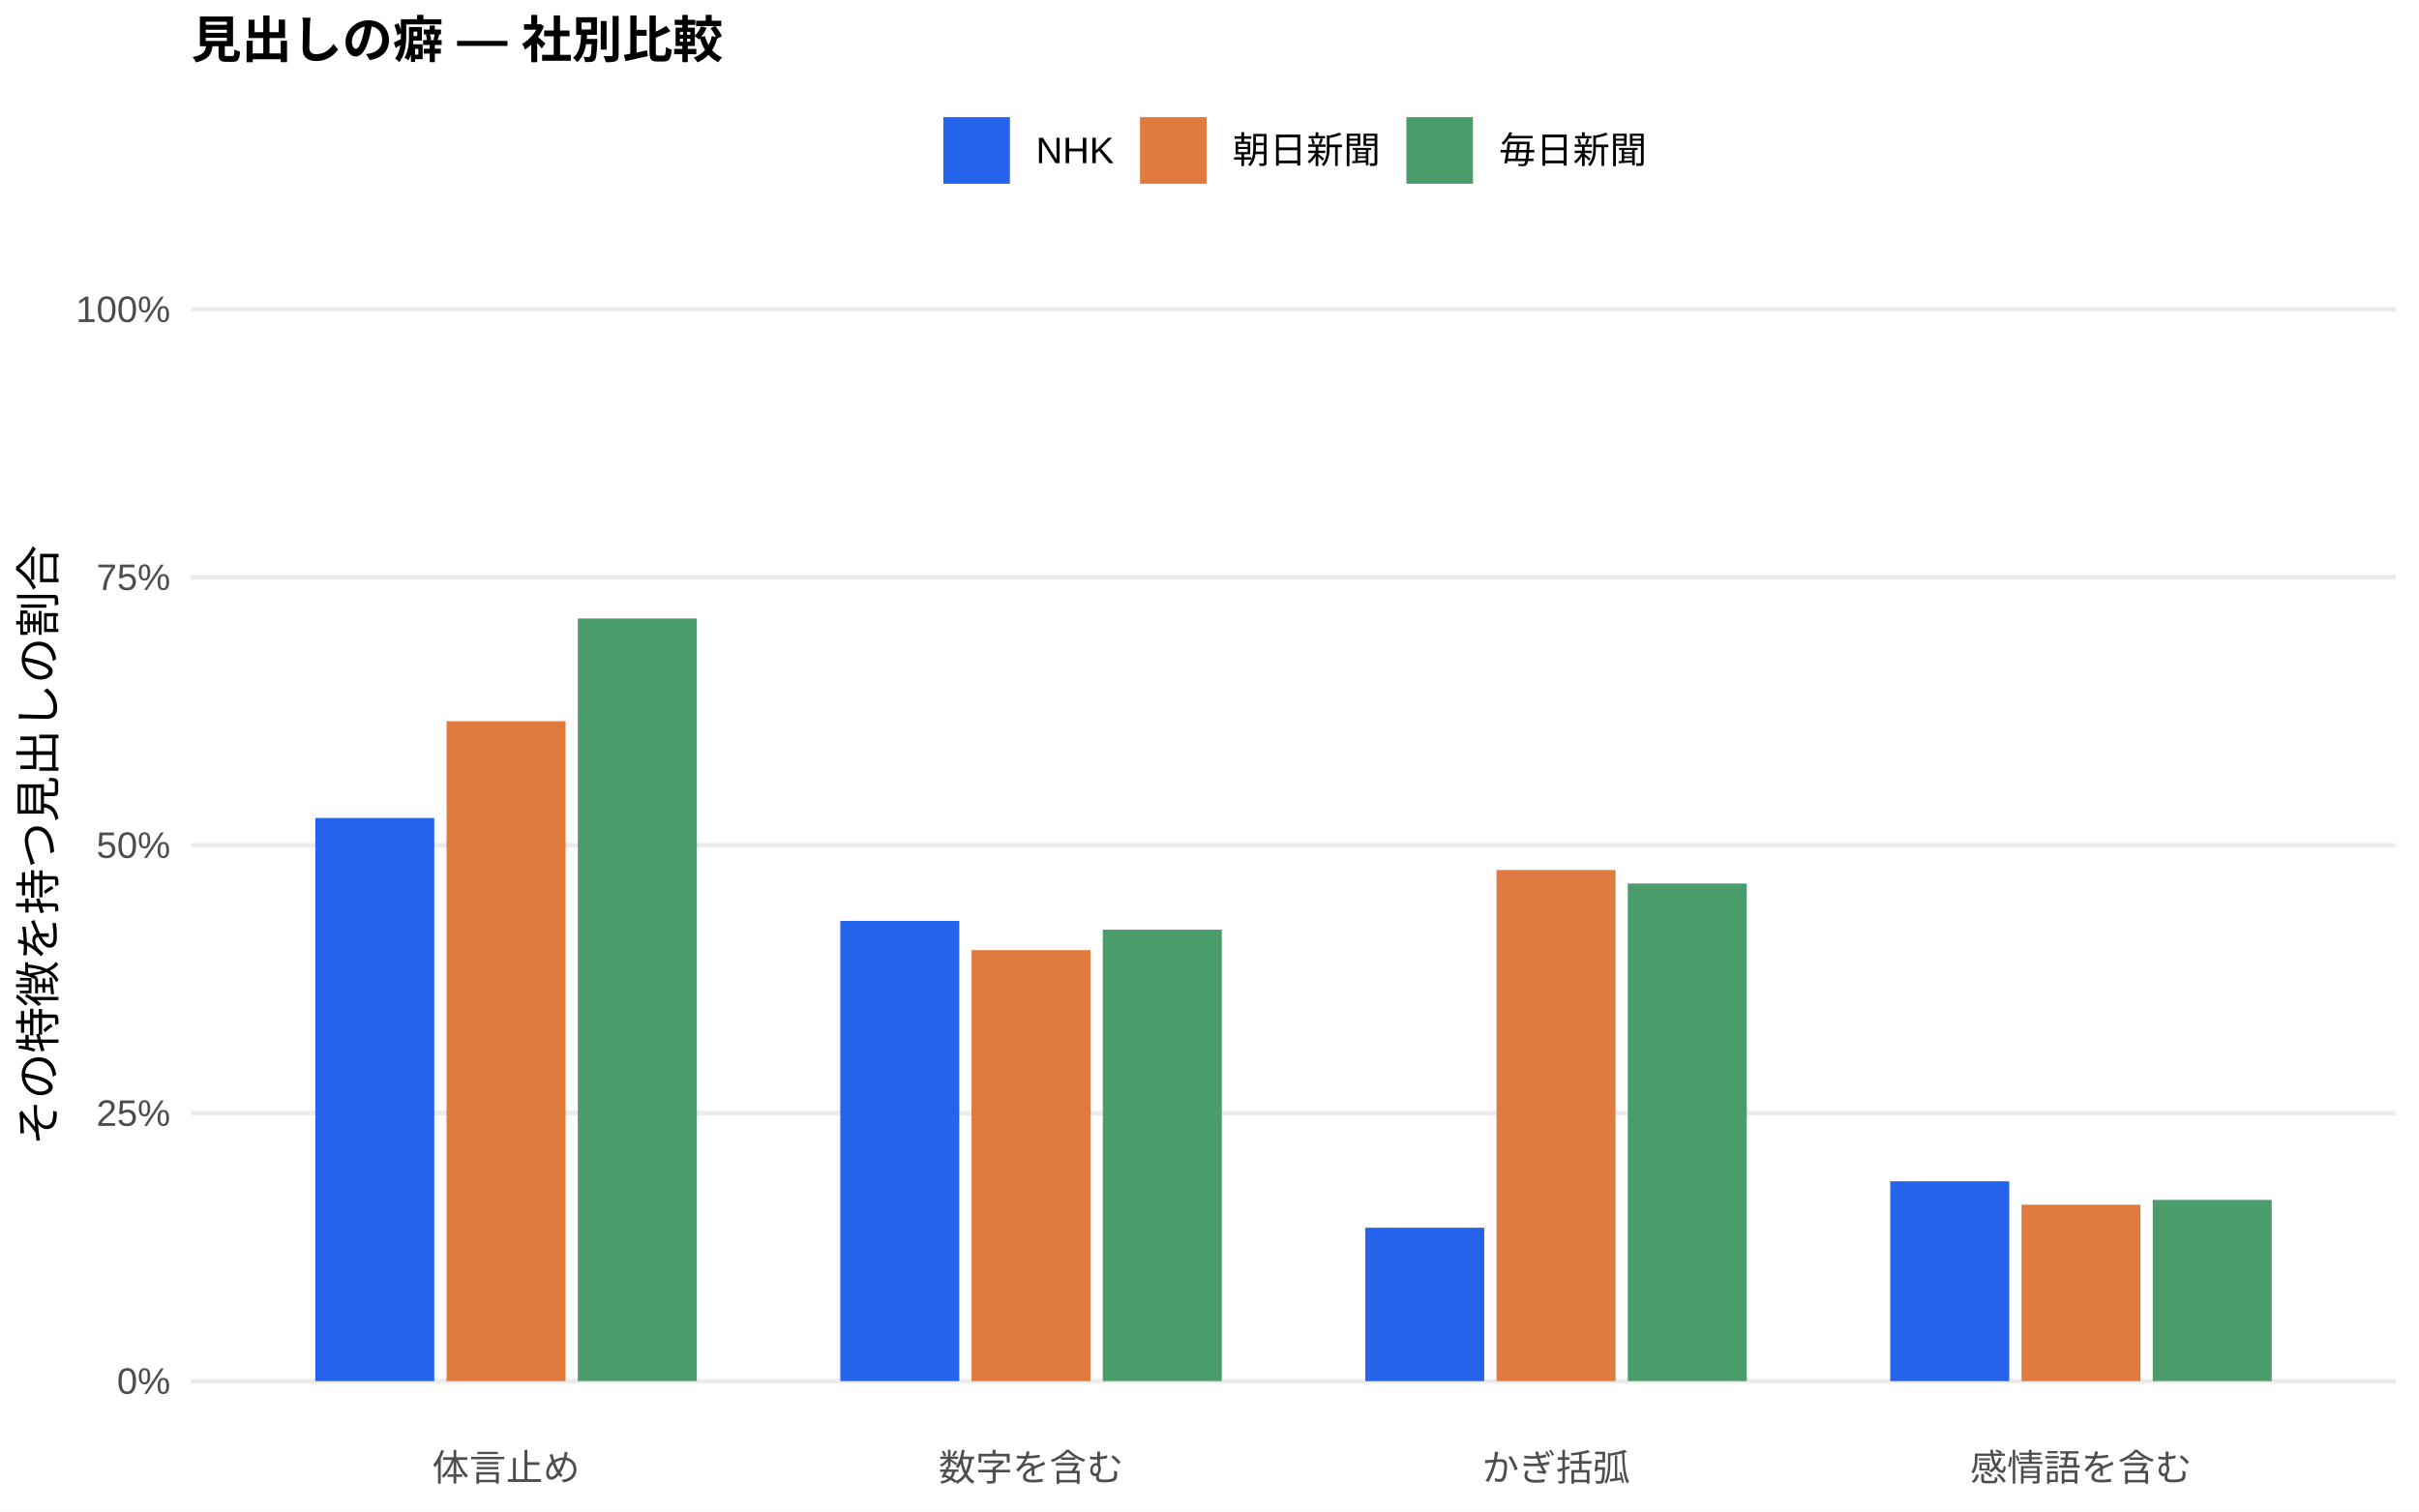
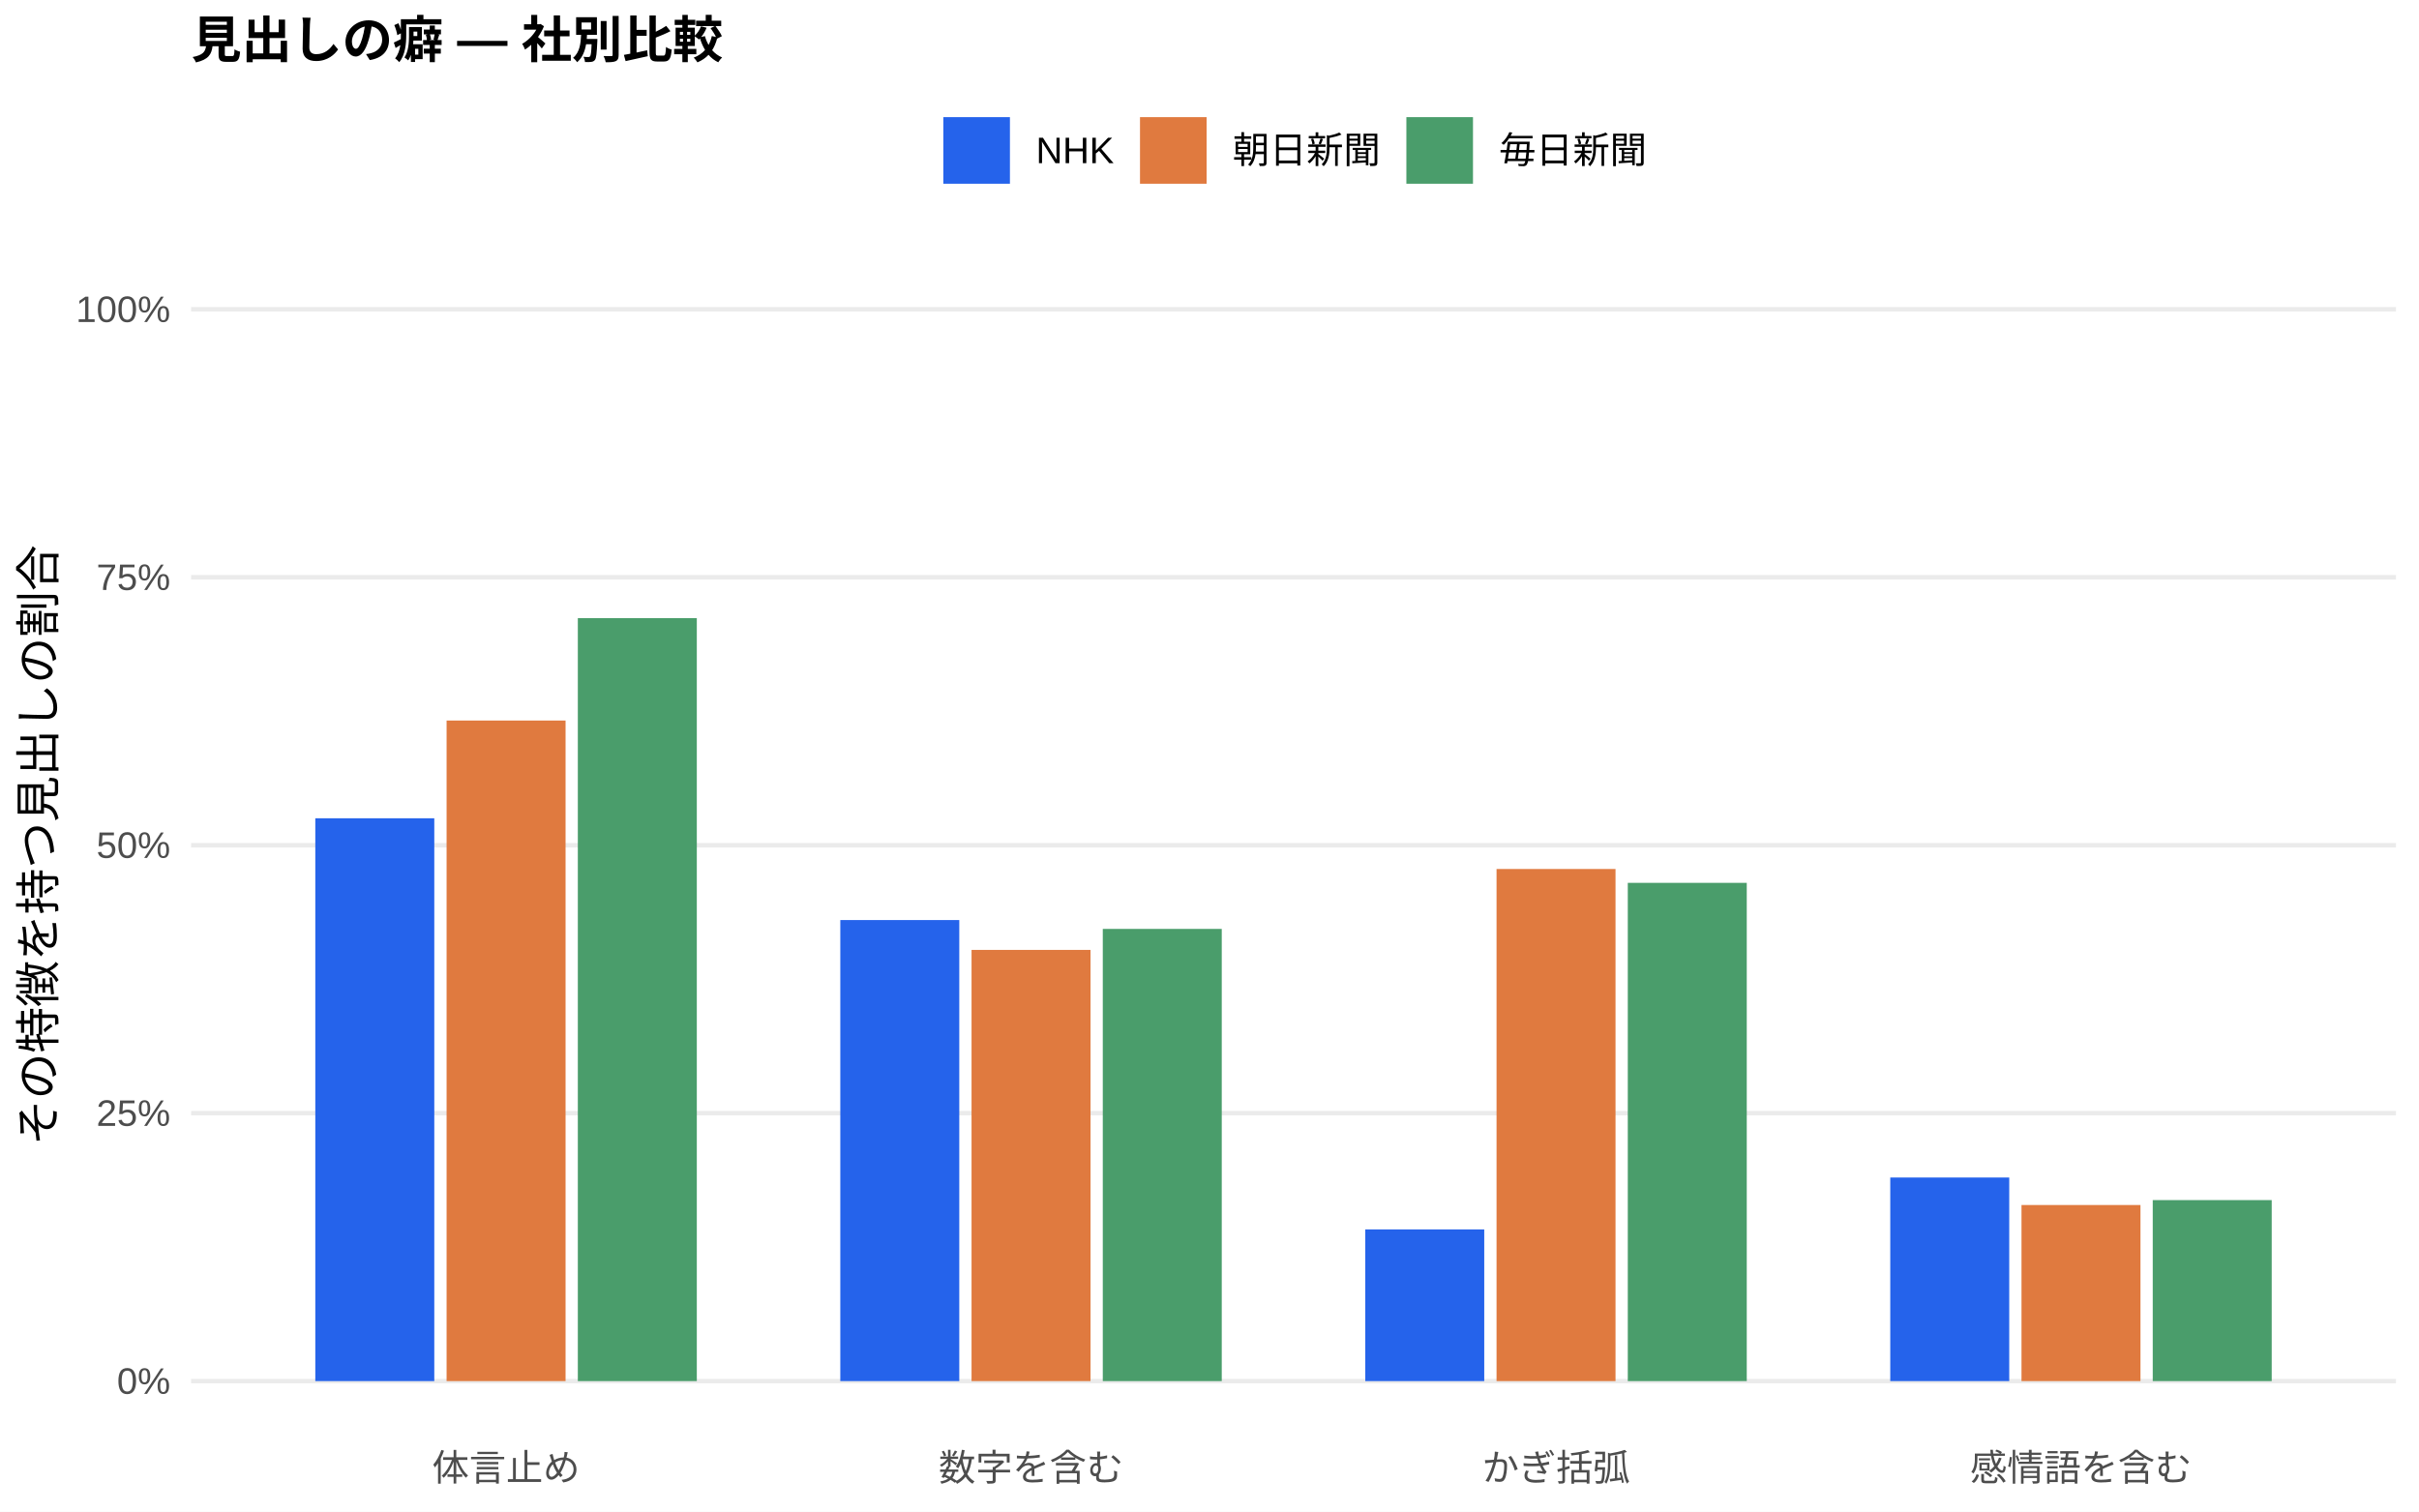
<svg xmlns="http://www.w3.org/2000/svg" width="576.00pt" height="360.00pt" viewBox="0 0 576.00 360.00">
  <g class="svglite">
    <defs>
      <style type="text/css">
    .svglite line, .svglite polyline, .svglite polygon, .svglite path, .svglite rect, .svglite circle {
      fill: none;
      stroke: #000000;
      stroke-linecap: round;
      stroke-linejoin: round;
      stroke-miterlimit: 10.00;
    }
    .svglite text {
      white-space: pre;
    }
    .svglite g.glyphgroup path {
      fill: inherit;
      stroke: none;
    }
  </style>
    </defs>
    <rect width="100%" height="100%" style="stroke: none; fill: #FFFFFF;" />
    <defs>
      <clipPath id="cpMC4wMHw1NzYuMDB8MC4wMHwzNjAuMDA=">
        <rect x="0.00" y="0.00" width="576.00" height="360.00" />
      </clipPath>
    </defs>
    <g clip-path="url(#cpMC4wMHw1NzYuMDB8MC4wMHwzNjAuMDA=)">
      <rect x="0.00" y="0.00" width="576.00" height="360.00" style="stroke-width: 1.07; stroke: none; fill: #FFFFFF;" />
    </g>
    <defs>
      <clipPath id="cpNDUuNTB8NTcwLjUyfDYwLjkxfDM0MS43MQ==">
        <rect x="45.50" y="60.91" width="525.02" height="280.80" />
      </clipPath>
    </defs>
    <g clip-path="url(#cpNDUuNTB8NTcwLjUyfDYwLjkxfDM0MS43MQ==)">
      <polyline points="45.50,328.94 570.52,328.94 " style="stroke-width: 1.07; stroke: #EBEBEB; stroke-linecap: butt;" />
      <polyline points="45.50,265.12 570.52,265.12 " style="stroke-width: 1.07; stroke: #EBEBEB; stroke-linecap: butt;" />
      <polyline points="45.50,201.31 570.52,201.31 " style="stroke-width: 1.07; stroke: #EBEBEB; stroke-linecap: butt;" />
      <polyline points="45.50,137.49 570.52,137.49 " style="stroke-width: 1.07; stroke: #EBEBEB; stroke-linecap: butt;" />
      <polyline points="45.50,73.67 570.52,73.67 " style="stroke-width: 1.07; stroke: #EBEBEB; stroke-linecap: butt;" />
-       <rect x="75.08" y="194.82" width="28.33" height="134.13" style="stroke-width: 1.07; stroke: none; stroke-linecap: butt; stroke-linejoin: miter; fill: #2563EB;" />
-       <rect x="200.09" y="219.33" width="28.33" height="109.61" style="stroke-width: 1.07; stroke: none; stroke-linecap: butt; stroke-linejoin: miter; fill: #2563EB;" />
-       <rect x="325.09" y="292.41" width="28.33" height="36.54" style="stroke-width: 1.07; stroke: none; stroke-linecap: butt; stroke-linejoin: miter; fill: #2563EB;" />
-       <rect x="450.10" y="281.35" width="28.33" height="47.59" style="stroke-width: 1.07; stroke: none; stroke-linecap: butt; stroke-linejoin: miter; fill: #2563EB;" />
-       <rect x="106.34" y="171.78" width="28.33" height="157.16" style="stroke-width: 1.07; stroke: none; stroke-linecap: butt; stroke-linejoin: miter; fill: #E07A3F;" />
-       <rect x="231.34" y="226.29" width="28.33" height="102.65" style="stroke-width: 1.07; stroke: none; stroke-linecap: butt; stroke-linejoin: miter; fill: #E07A3F;" />
-       <rect x="356.35" y="207.21" width="28.33" height="121.73" style="stroke-width: 1.07; stroke: none; stroke-linecap: butt; stroke-linejoin: miter; fill: #E07A3F;" />
-       <rect x="481.35" y="286.93" width="28.33" height="42.02" style="stroke-width: 1.07; stroke: none; stroke-linecap: butt; stroke-linejoin: miter; fill: #E07A3F;" />
-       <rect x="137.59" y="147.31" width="28.33" height="181.63" style="stroke-width: 1.07; stroke: none; stroke-linecap: butt; stroke-linejoin: miter; fill: #4A9D6B;" />
-       <rect x="262.59" y="221.42" width="28.33" height="107.52" style="stroke-width: 1.07; stroke: none; stroke-linecap: butt; stroke-linejoin: miter; fill: #4A9D6B;" />
-       <rect x="387.60" y="210.43" width="28.33" height="118.51" style="stroke-width: 1.07; stroke: none; stroke-linecap: butt; stroke-linejoin: miter; fill: #4A9D6B;" />
-       <rect x="512.60" y="285.78" width="28.33" height="43.16" style="stroke-width: 1.07; stroke: none; stroke-linecap: butt; stroke-linejoin: miter; fill: #4A9D6B;" />
+       <rect x="75.08" y="194.89" width="28.33" height="134.05" style="stroke-width: 1.07; stroke: none; stroke-linecap: butt; stroke-linejoin: miter; fill: #2563EB;" />
+       <rect x="200.09" y="219.13" width="28.33" height="109.81" style="stroke-width: 1.07; stroke: none; stroke-linecap: butt; stroke-linejoin: miter; fill: #2563EB;" />
+       <rect x="325.09" y="292.81" width="28.33" height="36.13" style="stroke-width: 1.07; stroke: none; stroke-linecap: butt; stroke-linejoin: miter; fill: #2563EB;" />
+       <rect x="450.10" y="280.45" width="28.33" height="48.49" style="stroke-width: 1.07; stroke: none; stroke-linecap: butt; stroke-linejoin: miter; fill: #2563EB;" />
+       <rect x="106.34" y="171.61" width="28.33" height="157.33" style="stroke-width: 1.07; stroke: none; stroke-linecap: butt; stroke-linejoin: miter; fill: #E07A3F;" />
+       <rect x="231.34" y="226.24" width="28.33" height="102.70" style="stroke-width: 1.07; stroke: none; stroke-linecap: butt; stroke-linejoin: miter; fill: #E07A3F;" />
+       <rect x="356.35" y="206.97" width="28.33" height="121.97" style="stroke-width: 1.07; stroke: none; stroke-linecap: butt; stroke-linejoin: miter; fill: #E07A3F;" />
+       <rect x="481.35" y="287.00" width="28.33" height="41.94" style="stroke-width: 1.07; stroke: none; stroke-linecap: butt; stroke-linejoin: miter; fill: #E07A3F;" />
+       <rect x="137.59" y="147.22" width="28.33" height="181.72" style="stroke-width: 1.07; stroke: none; stroke-linecap: butt; stroke-linejoin: miter; fill: #4A9D6B;" />
+       <rect x="262.59" y="221.24" width="28.33" height="107.70" style="stroke-width: 1.07; stroke: none; stroke-linecap: butt; stroke-linejoin: miter; fill: #4A9D6B;" />
+       <rect x="387.60" y="210.27" width="28.33" height="118.67" style="stroke-width: 1.07; stroke: none; stroke-linecap: butt; stroke-linejoin: miter; fill: #4A9D6B;" />
+       <rect x="512.60" y="285.83" width="28.33" height="43.11" style="stroke-width: 1.07; stroke: none; stroke-linecap: butt; stroke-linejoin: miter; fill: #4A9D6B;" />
    </g>
    <g clip-path="url(#cpMC4wMHw1NzYuMDB8MC4wMHwzNjAuMDA=)">
      <text x="40.57" y="331.97" text-anchor="end" style="font-size: 8.80px;fill: #4D4D4D; font-family: &quot;Liberation Sans&quot;;" textLength="12.72px" lengthAdjust="spacingAndGlyphs">0%</text>
      <text x="40.57" y="268.15" text-anchor="end" style="font-size: 8.80px;fill: #4D4D4D; font-family: &quot;Liberation Sans&quot;;" textLength="17.61px" lengthAdjust="spacingAndGlyphs">25%</text>
      <text x="40.57" y="204.33" text-anchor="end" style="font-size: 8.80px;fill: #4D4D4D; font-family: &quot;Liberation Sans&quot;;" textLength="17.61px" lengthAdjust="spacingAndGlyphs">50%</text>
      <text x="40.57" y="140.52" text-anchor="end" style="font-size: 8.80px;fill: #4D4D4D; font-family: &quot;Liberation Sans&quot;;" textLength="17.61px" lengthAdjust="spacingAndGlyphs">75%</text>
      <text x="40.57" y="76.70" text-anchor="end" style="font-size: 8.80px;fill: #4D4D4D; font-family: &quot;Liberation Sans&quot;;" textLength="22.50px" lengthAdjust="spacingAndGlyphs">100%</text>
      <text x="120.50" y="352.69" text-anchor="middle" style="font-size: 8.80px;fill: #4D4D4D; font-family: &quot;Liberation Sans&quot;;" textLength="35.19px" lengthAdjust="spacingAndGlyphs">体言止め</text>
      <text x="245.51" y="352.69" text-anchor="middle" style="font-size: 8.80px;fill: #4D4D4D; font-family: &quot;Liberation Sans&quot;;" textLength="43.98px" lengthAdjust="spacingAndGlyphs">数字を含む</text>
      <text x="370.51" y="352.69" text-anchor="middle" style="font-size: 8.80px;fill: #4D4D4D; font-family: &quot;Liberation Sans&quot;;" textLength="35.19px" lengthAdjust="spacingAndGlyphs">かぎ括弧</text>
      <text x="495.52" y="352.69" text-anchor="middle" style="font-size: 8.80px;fill: #4D4D4D; font-family: &quot;Liberation Sans&quot;;" textLength="52.78px" lengthAdjust="spacingAndGlyphs">感情語を含む</text>
      <text transform="translate(13.05,201.31) rotate(-90)" text-anchor="middle" style="font-size: 11.00px; font-family: &quot;Liberation Sans&quot;;" textLength="143.00px" lengthAdjust="spacingAndGlyphs">その特徴を持つ見出しの割合</text>
      <rect x="224.62" y="27.90" width="15.86" height="15.86" style="stroke-width: 1.07; stroke: none; stroke-linecap: butt; stroke-linejoin: miter; fill: #2563EB;" />
      <rect x="271.45" y="27.90" width="15.86" height="15.86" style="stroke-width: 1.07; stroke: none; stroke-linecap: butt; stroke-linejoin: miter; fill: #E07A3F;" />
      <rect x="334.88" y="27.90" width="15.86" height="15.86" style="stroke-width: 1.07; stroke: none; stroke-linecap: butt; stroke-linejoin: miter; fill: #4A9D6B;" />
      <text x="246.67" y="38.86" style="font-size: 8.80px; font-family: &quot;Liberation Sans&quot;;" textLength="18.59px" lengthAdjust="spacingAndGlyphs">NHK</text>
      <text x="293.50" y="38.86" style="font-size: 8.80px; font-family: &quot;Liberation Sans&quot;;" textLength="35.19px" lengthAdjust="spacingAndGlyphs">朝日新聞</text>
      <text x="356.93" y="38.86" style="font-size: 8.80px; font-family: &quot;Liberation Sans&quot;;" textLength="35.19px" lengthAdjust="spacingAndGlyphs">毎日新聞</text>
      <text x="45.50" y="13.74" style="font-size: 12.00px; font-weight: bold; font-family: &quot;Liberation Sans&quot;;" textLength="126.66px" lengthAdjust="spacingAndGlyphs">見出しの癖 — 社別比較</text>
    </g>
  </g>
</svg>
